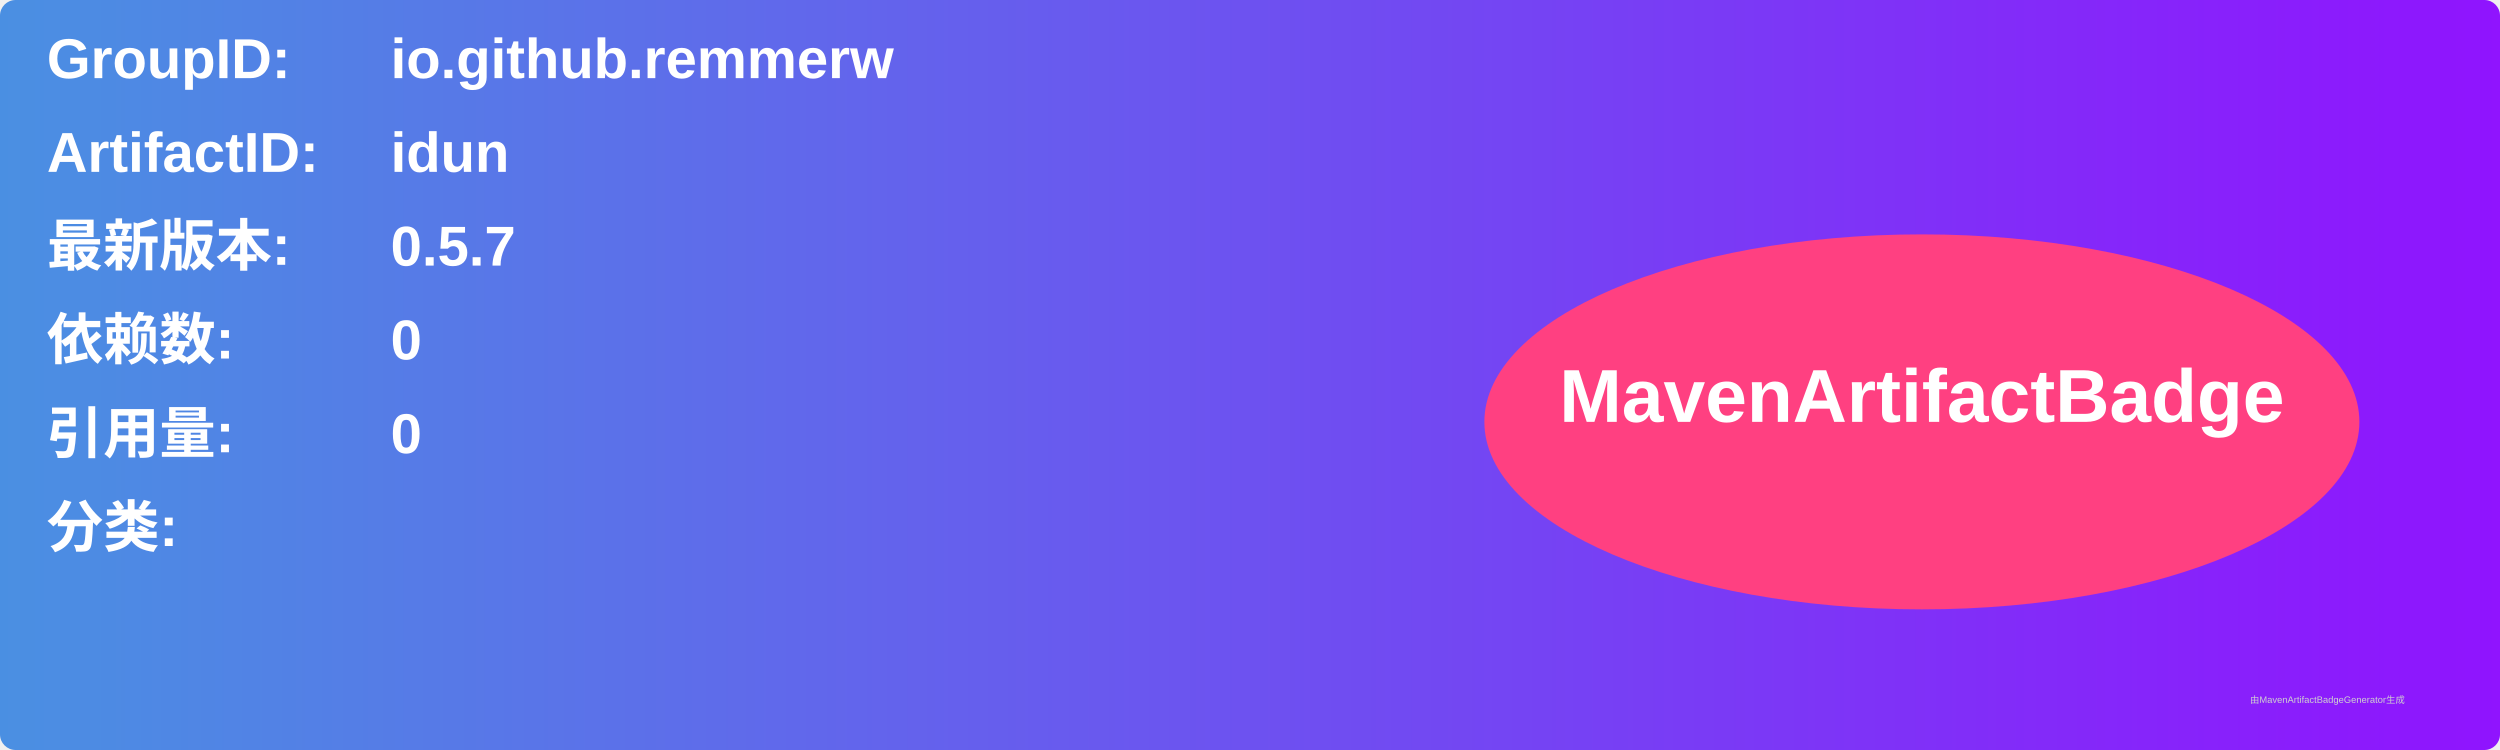
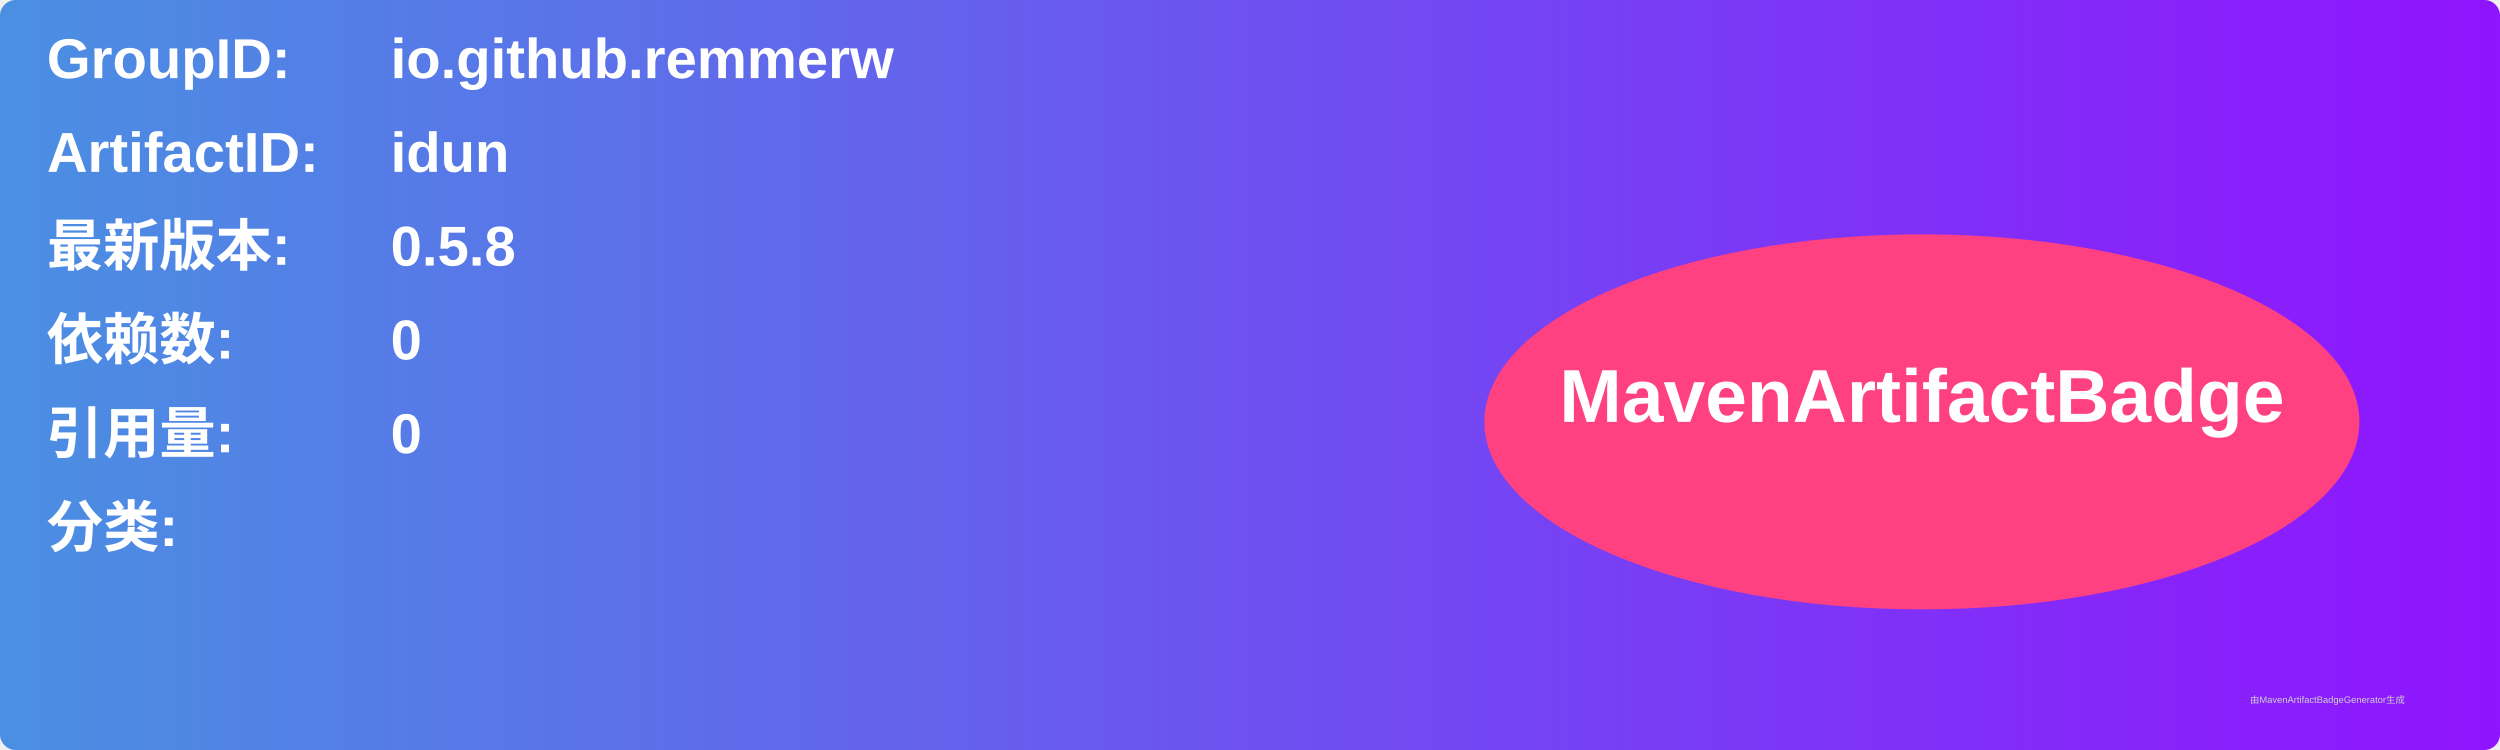
<svg xmlns="http://www.w3.org/2000/svg" width="800" height="240" viewBox="0 0 800 240">
  <linearGradient id="grad" x1="0%" y1="0%" x2="100%" y2="0%">
    <stop offset="0%" stop-color="#4a90e2" />
    <stop offset="100%" stop-color="#9013fe" />
  </linearGradient>
  <rect width="100%" height="100%" rx="5" ry="5" fill="url(#grad)" />
  <g transform="translate(15, 15)">
    <text x="0" y="10" font-family="Arial" font-size="18" fill="white" font-weight="bold" width="260">GroupID:</text>
    <text x="110" y="10" font-family="Arial" font-size="18" fill="white" font-weight="bold" width="460">io.github.remmerw</text>
    <text x="0" y="40" font-family="Arial" font-size="18" fill="white" font-weight="bold" width="260">ArtifactID:</text>
    <text x="110" y="40" font-family="Arial" font-size="18" fill="white" font-weight="bold" width="460">idun</text>
    <text x="0" y="70" font-family="Arial" font-size="18" fill="white" font-weight="bold">最新版本:</text>
    <text x="110" y="70" font-family="Arial" font-size="18" fill="white" font-weight="bold">
-       <tspan font-weight="bold">0.5.7</tspan>
+       <tspan font-weight="bold">0.5.8</tspan>
    </text>
    <text x="0" y="100" font-family="Arial" font-size="18" fill="white" font-weight="bold">依赖数: </text>
    <text x="110" y="100" font-family="Arial" font-size="18" fill="white">
      <tspan font-weight="bold">0</tspan>
    </text>
    <text x="0" y="130" font-family="Arial" font-size="18" fill="white" font-weight="bold">引用量: </text>
    <text x="110" y="130" font-family="Arial" font-size="18" fill="white">
      <tspan font-weight="bold">0</tspan>
    </text>
    <text x="0" y="160" font-family="Arial" font-size="18" fill="white" font-weight="bold">分类:</text>
    <text x="10" y="190" font-family="Arial" font-size="10" fill="white">
      <tspan font-weight="bold" />
    </text>
    <ellipse cx="600" cy="120" rx="140" ry="60" fill="#ff4081" />
    <text x="600" y="120" text-anchor="middle" font-family="Arial" font-size="24" fill="white" font-weight="bold">MavenArtifactBadge</text>
  </g>
  <text x="720" y="225" font-family="Arial" font-size="3" fill="#d0d0d0">由MavenArtifactBadgeGenerator生成</text>
</svg>
